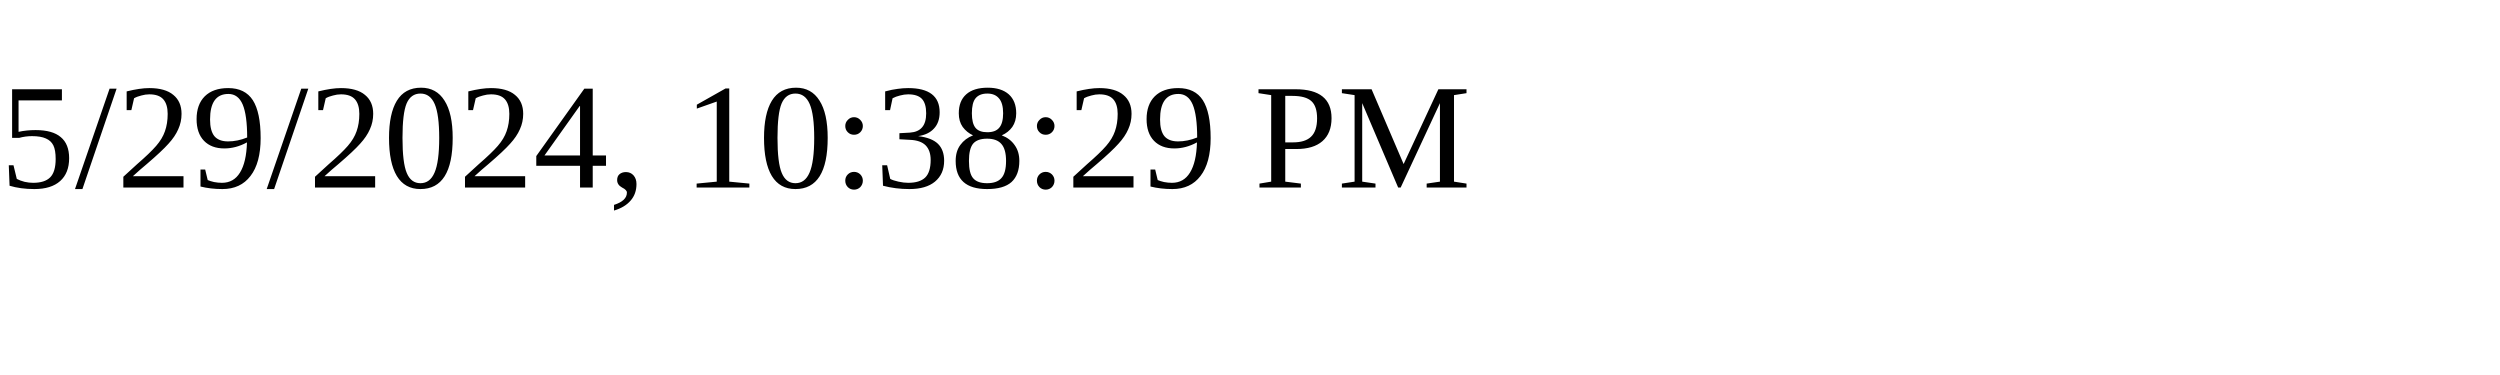
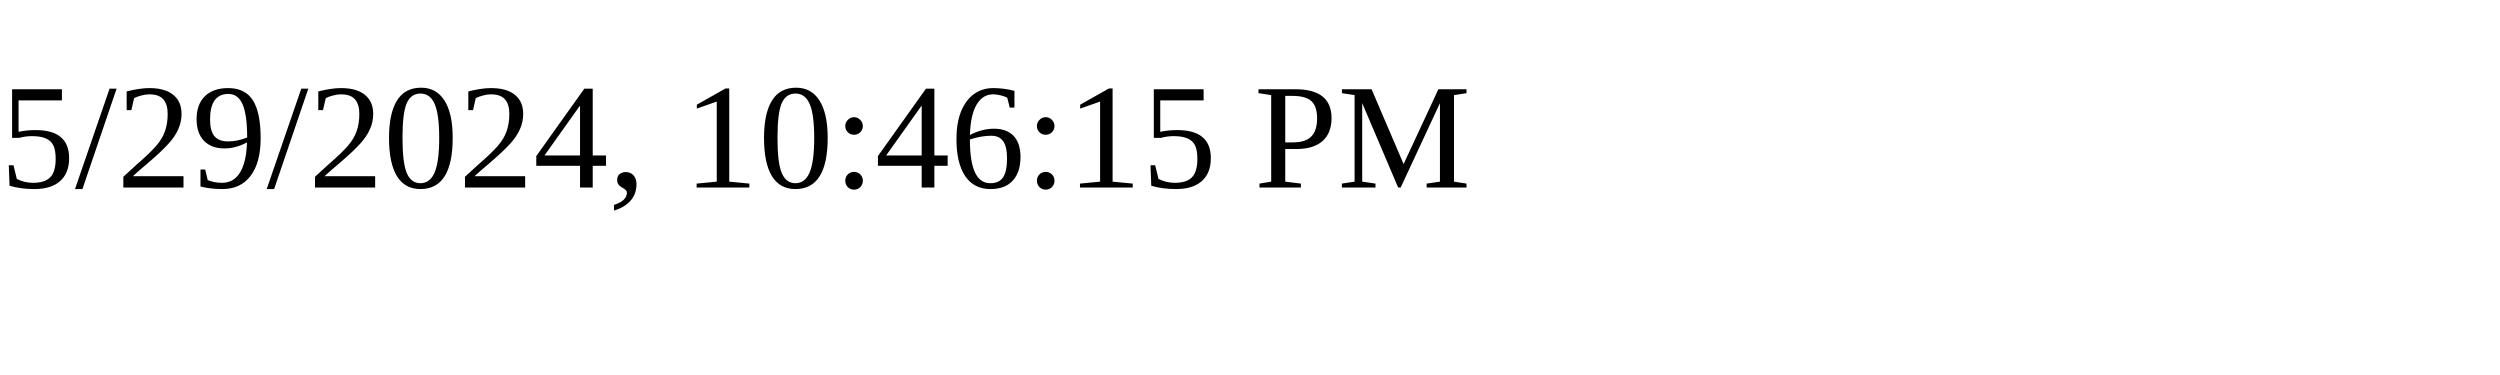
<svg xmlns="http://www.w3.org/2000/svg" height="30" width="200">
-   <text x="0" y="15">5/29/2024, 10:38:29 PM</text>
+   <text x="0" y="15">5/29/2024, 10:46:15 PM</text>
</svg>
